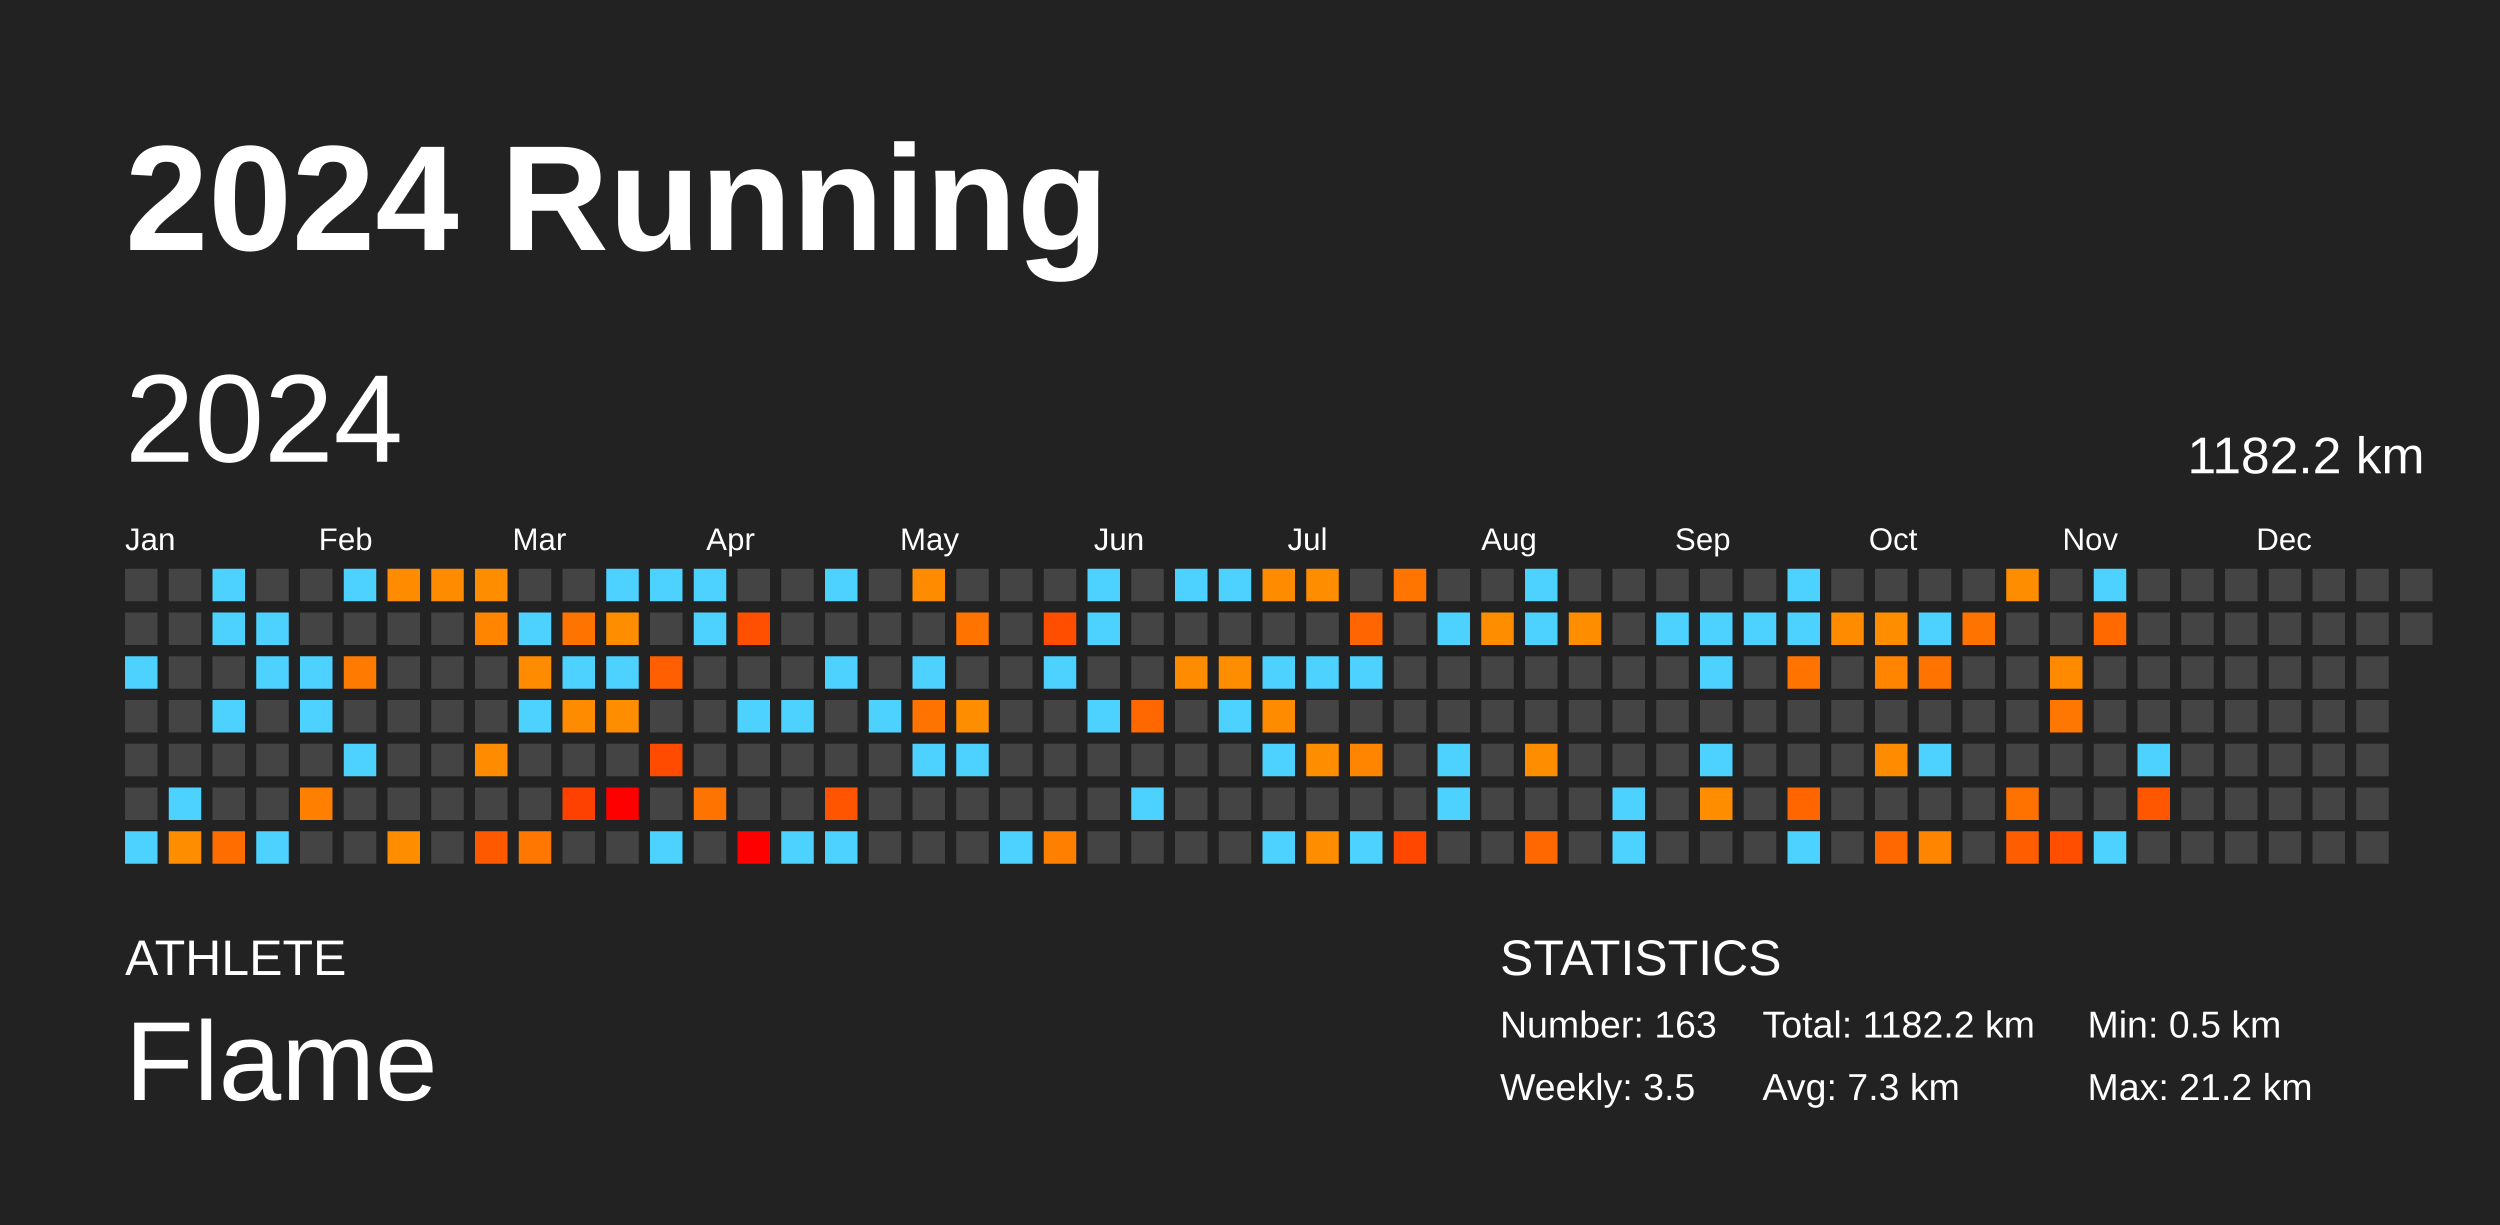
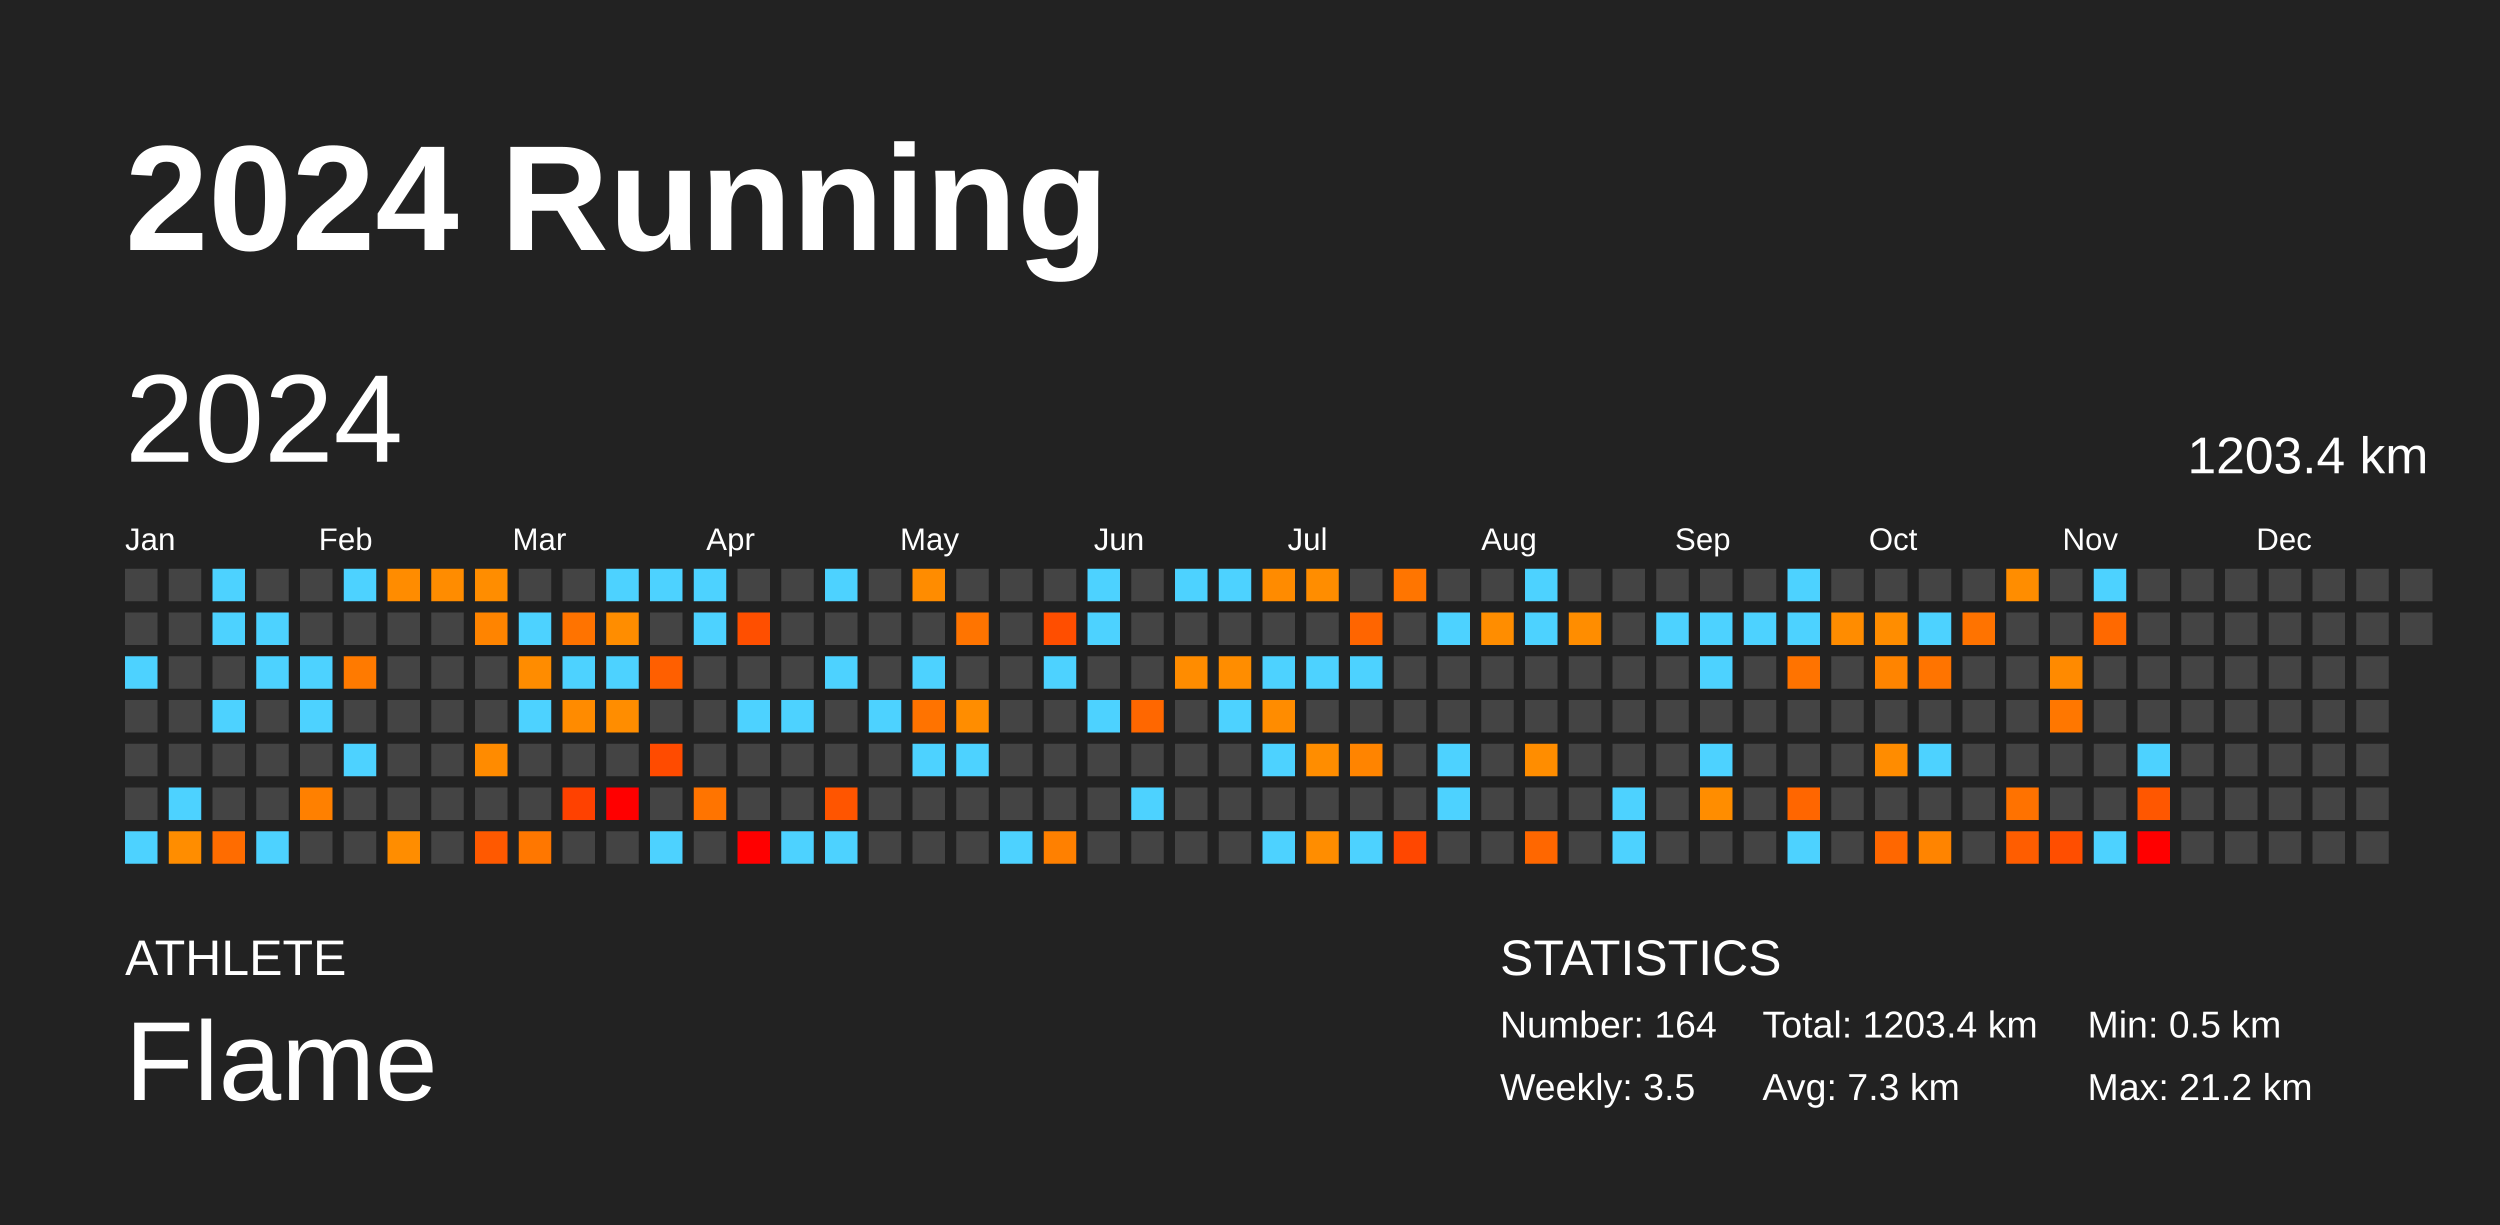
<svg xmlns="http://www.w3.org/2000/svg" baseProfile="full" height="98mm" version="1.1" viewBox="0,0,200,98" width="200mm">
  <defs />
  <rect fill="#222222" height="98" width="200" x="0" y="0" />
  <text fill="#FFFFFF" style="font-size:12px; font-family:Arial; font-weight:bold;" x="10" y="20">2024 Running</text>
  <text fill="#FFFFFF" style="font-size:4px; font-family:Arial" x="10" y="78">ATHLETE</text>
  <text fill="#FFFFFF" style="font-size:9px; font-family:Arial" x="10" y="88">Flame</text>
  <text fill="#FFFFFF" style="font-size:4px; font-family:Arial" x="120" y="78">STATISTICS</text>
-   <text fill="#FFFFFF" style="font-size:3px; font-family:Arial" x="120" y="83">Number: 163</text>
+   <text fill="#FFFFFF" style="font-size:3px; font-family:Arial" x="120" y="83">Number: 164</text>
  <text fill="#FFFFFF" style="font-size:3px; font-family:Arial" x="120" y="88">Weekly: 3.5</text>
-   <text fill="#FFFFFF" style="font-size:3px; font-family:Arial" x="141" y="83">Total: 1182.2 km</text>
+   <text fill="#FFFFFF" style="font-size:3px; font-family:Arial" x="141" y="83">Total: 1203.4 km</text>
  <text fill="#FFFFFF" style="font-size:3px; font-family:Arial" x="141" y="88">Avg: 7.3 km</text>
  <text fill="#FFFFFF" style="font-size:3px; font-family:Arial" x="167" y="83">Min: 0.5 km</text>
  <text fill="#FFFFFF" style="font-size:3px; font-family:Arial" x="167" y="88">Max: 21.2 km</text>
  <text dominant-baseline="hanging" fill="#FFFFFF" style="font-size:10.0px; font-family:Arial;" x="10" y="30">2024</text>
-   <text dominant-baseline="hanging" fill="#FFFFFF" style="font-size:4.125px; font-family:Arial;" x="175" y="35">1182.2 km</text>
+   <text dominant-baseline="hanging" fill="#FFFFFF" style="font-size:4.125px; font-family:Arial;" x="175" y="35">1203.4 km</text>
  <text fill="#FFFFFF" style="font-size:2.5px; font-family:Arial" x="10.0" y="44">Jan</text>
  <text fill="#FFFFFF" style="font-size:2.5px; font-family:Arial" x="25.5" y="44">Feb</text>
  <text fill="#FFFFFF" style="font-size:2.5px; font-family:Arial" x="41.0" y="44">Mar</text>
  <text fill="#FFFFFF" style="font-size:2.5px; font-family:Arial" x="56.5" y="44">Apr</text>
  <text fill="#FFFFFF" style="font-size:2.5px; font-family:Arial" x="72.0" y="44">May</text>
  <text fill="#FFFFFF" style="font-size:2.5px; font-family:Arial" x="87.5" y="44">Jun</text>
  <text fill="#FFFFFF" style="font-size:2.5px; font-family:Arial" x="103.0" y="44">Jul</text>
  <text fill="#FFFFFF" style="font-size:2.5px; font-family:Arial" x="118.5" y="44">Aug</text>
  <text fill="#FFFFFF" style="font-size:2.5px; font-family:Arial" x="134.0" y="44">Sep</text>
  <text fill="#FFFFFF" style="font-size:2.5px; font-family:Arial" x="149.5" y="44">Oct</text>
  <text fill="#FFFFFF" style="font-size:2.5px; font-family:Arial" x="165.0" y="44">Nov</text>
  <text fill="#FFFFFF" style="font-size:2.5px; font-family:Arial" x="180.5" y="44">Dec</text>
  <rect fill="#444444" height="2.6" width="2.6" x="10.0" y="45.5" />
  <rect fill="#444444" height="2.6" width="2.6" x="10.0" y="49.0" />
  <rect fill="#4dd2ff" height="2.6" width="2.6" x="10.0" y="52.5" />
  <rect fill="#444444" height="2.6" width="2.6" x="10.0" y="56.0" />
  <rect fill="#444444" height="2.6" width="2.6" x="10.0" y="59.5" />
  <rect fill="#444444" height="2.6" width="2.6" x="10.0" y="63.0" />
  <rect fill="#4dd2ff" height="2.6" width="2.6" x="10.0" y="66.5" />
  <rect fill="#444444" height="2.6" width="2.6" x="13.5" y="45.5" />
  <rect fill="#444444" height="2.6" width="2.6" x="13.5" y="49.0" />
  <rect fill="#444444" height="2.6" width="2.6" x="13.5" y="52.5" />
  <rect fill="#444444" height="2.6" width="2.6" x="13.5" y="56.0" />
  <rect fill="#444444" height="2.6" width="2.6" x="13.5" y="59.5" />
  <rect fill="#4dd2ff" height="2.6" width="2.6" x="13.5" y="63.0" />
  <rect fill="#ff8d00" height="2.6" width="2.6" x="13.5" y="66.5" />
  <rect fill="#4dd2ff" height="2.6" width="2.6" x="17.0" y="45.5" />
  <rect fill="#4dd2ff" height="2.6" width="2.6" x="17.0" y="49.0" />
  <rect fill="#444444" height="2.6" width="2.6" x="17.0" y="52.5" />
  <rect fill="#4dd2ff" height="2.6" width="2.6" x="17.0" y="56.0" />
  <rect fill="#444444" height="2.6" width="2.6" x="17.0" y="59.5" />
  <rect fill="#444444" height="2.6" width="2.6" x="17.0" y="63.0" />
  <rect fill="#ff6c00" height="2.6" width="2.6" x="17.0" y="66.5" />
  <rect fill="#444444" height="2.6" width="2.6" x="20.5" y="45.5" />
  <rect fill="#4dd2ff" height="2.6" width="2.6" x="20.5" y="49.0" />
  <rect fill="#4dd2ff" height="2.6" width="2.6" x="20.5" y="52.5" />
  <rect fill="#444444" height="2.6" width="2.6" x="20.5" y="56.0" />
  <rect fill="#444444" height="2.6" width="2.6" x="20.5" y="59.5" />
  <rect fill="#444444" height="2.6" width="2.6" x="20.5" y="63.0" />
  <rect fill="#4dd2ff" height="2.6" width="2.6" x="20.5" y="66.5" />
  <rect fill="#444444" height="2.6" width="2.6" x="24.0" y="45.5" />
  <rect fill="#444444" height="2.6" width="2.6" x="24.0" y="49.0" />
  <rect fill="#4dd2ff" height="2.6" width="2.6" x="24.0" y="52.5" />
  <rect fill="#4dd2ff" height="2.6" width="2.6" x="24.0" y="56.0" />
  <rect fill="#444444" height="2.6" width="2.6" x="24.0" y="59.5" />
  <rect fill="#ff8000" height="2.6" width="2.6" x="24.0" y="63.0" />
  <rect fill="#444444" height="2.6" width="2.6" x="24.0" y="66.5" />
  <rect fill="#4dd2ff" height="2.6" width="2.6" x="27.5" y="45.5" />
  <rect fill="#444444" height="2.6" width="2.6" x="27.5" y="49.0" />
  <rect fill="#ff7a00" height="2.6" width="2.6" x="27.5" y="52.5" />
  <rect fill="#444444" height="2.6" width="2.6" x="27.5" y="56.0" />
  <rect fill="#4dd2ff" height="2.6" width="2.6" x="27.5" y="59.5" />
  <rect fill="#444444" height="2.6" width="2.6" x="27.5" y="63.0" />
  <rect fill="#444444" height="2.6" width="2.6" x="27.5" y="66.5" />
  <rect fill="#ff8c00" height="2.6" width="2.6" x="31.0" y="45.5" />
  <rect fill="#444444" height="2.6" width="2.6" x="31.0" y="49.0" />
  <rect fill="#444444" height="2.6" width="2.6" x="31.0" y="52.5" />
  <rect fill="#444444" height="2.6" width="2.6" x="31.0" y="56.0" />
  <rect fill="#444444" height="2.6" width="2.6" x="31.0" y="59.5" />
  <rect fill="#444444" height="2.6" width="2.6" x="31.0" y="63.0" />
  <rect fill="#ff8d00" height="2.6" width="2.6" x="31.0" y="66.5" />
  <rect fill="#ff8c00" height="2.6" width="2.6" x="34.5" y="45.5" />
  <rect fill="#444444" height="2.6" width="2.6" x="34.5" y="49.0" />
  <rect fill="#444444" height="2.6" width="2.6" x="34.5" y="52.5" />
  <rect fill="#444444" height="2.6" width="2.6" x="34.5" y="56.0" />
  <rect fill="#444444" height="2.6" width="2.6" x="34.5" y="59.5" />
  <rect fill="#444444" height="2.6" width="2.6" x="34.5" y="63.0" />
  <rect fill="#444444" height="2.6" width="2.6" x="34.5" y="66.5" />
  <rect fill="#ff8d00" height="2.6" width="2.6" x="38.0" y="45.5" />
  <rect fill="#ff8400" height="2.6" width="2.6" x="38.0" y="49.0" />
  <rect fill="#444444" height="2.6" width="2.6" x="38.0" y="52.5" />
  <rect fill="#444444" height="2.6" width="2.6" x="38.0" y="56.0" />
  <rect fill="#ff8b00" height="2.6" width="2.6" x="38.0" y="59.5" />
  <rect fill="#444444" height="2.6" width="2.6" x="38.0" y="63.0" />
  <rect fill="#ff5900" height="2.6" width="2.6" x="38.0" y="66.5" />
  <rect fill="#444444" height="2.6" width="2.6" x="41.5" y="45.5" />
  <rect fill="#4dd2ff" height="2.6" width="2.6" x="41.5" y="49.0" />
  <rect fill="#ff8c00" height="2.6" width="2.6" x="41.5" y="52.5" />
  <rect fill="#4dd2ff" height="2.6" width="2.6" x="41.5" y="56.0" />
  <rect fill="#444444" height="2.6" width="2.6" x="41.5" y="59.5" />
  <rect fill="#444444" height="2.6" width="2.6" x="41.5" y="63.0" />
  <rect fill="#ff7700" height="2.6" width="2.6" x="41.5" y="66.5" />
  <rect fill="#444444" height="2.6" width="2.6" x="45.0" y="45.5" />
  <rect fill="#ff7300" height="2.6" width="2.6" x="45.0" y="49.0" />
  <rect fill="#4dd2ff" height="2.6" width="2.6" x="45.0" y="52.5" />
  <rect fill="#ff8b00" height="2.6" width="2.6" x="45.0" y="56.0" />
  <rect fill="#444444" height="2.6" width="2.6" x="45.0" y="59.5" />
  <rect fill="#ff4100" height="2.6" width="2.6" x="45.0" y="63.0" />
  <rect fill="#444444" height="2.6" width="2.6" x="45.0" y="66.5" />
  <rect fill="#4dd2ff" height="2.6" width="2.6" x="48.5" y="45.5" />
  <rect fill="#ff8d00" height="2.6" width="2.6" x="48.5" y="49.0" />
  <rect fill="#4dd2ff" height="2.6" width="2.6" x="48.5" y="52.5" />
  <rect fill="#ff8d00" height="2.6" width="2.6" x="48.5" y="56.0" />
  <rect fill="#444444" height="2.6" width="2.6" x="48.5" y="59.5" />
  <rect fill="red" height="2.6" width="2.6" x="48.5" y="63.0" />
  <rect fill="#444444" height="2.6" width="2.6" x="48.5" y="66.5" />
  <rect fill="#4dd2ff" height="2.6" width="2.6" x="52.0" y="45.5" />
  <rect fill="#444444" height="2.6" width="2.6" x="52.0" y="49.0" />
  <rect fill="#ff5f00" height="2.6" width="2.6" x="52.0" y="52.5" />
  <rect fill="#444444" height="2.6" width="2.6" x="52.0" y="56.0" />
  <rect fill="#ff4b00" height="2.6" width="2.6" x="52.0" y="59.5" />
  <rect fill="#444444" height="2.6" width="2.6" x="52.0" y="63.0" />
  <rect fill="#4dd2ff" height="2.6" width="2.6" x="52.0" y="66.5" />
  <rect fill="#4dd2ff" height="2.6" width="2.6" x="55.5" y="45.5" />
  <rect fill="#4dd2ff" height="2.6" width="2.6" x="55.5" y="49.0" />
  <rect fill="#444444" height="2.6" width="2.6" x="55.5" y="52.5" />
  <rect fill="#444444" height="2.6" width="2.6" x="55.5" y="56.0" />
  <rect fill="#444444" height="2.6" width="2.6" x="55.5" y="59.5" />
  <rect fill="#ff7400" height="2.6" width="2.6" x="55.5" y="63.0" />
  <rect fill="#444444" height="2.6" width="2.6" x="55.5" y="66.5" />
  <rect fill="#444444" height="2.6" width="2.6" x="59.0" y="45.5" />
  <rect fill="#ff4f00" height="2.6" width="2.6" x="59.0" y="49.0" />
  <rect fill="#444444" height="2.6" width="2.6" x="59.0" y="52.5" />
  <rect fill="#4dd2ff" height="2.6" width="2.6" x="59.0" y="56.0" />
  <rect fill="#444444" height="2.6" width="2.6" x="59.0" y="59.5" />
  <rect fill="#444444" height="2.6" width="2.6" x="59.0" y="63.0" />
  <rect fill="red" height="2.6" width="2.6" x="59.0" y="66.5" />
  <rect fill="#444444" height="2.6" width="2.6" x="62.5" y="45.5" />
  <rect fill="#444444" height="2.6" width="2.6" x="62.5" y="49.0" />
  <rect fill="#444444" height="2.6" width="2.6" x="62.5" y="52.5" />
  <rect fill="#4dd2ff" height="2.6" width="2.6" x="62.5" y="56.0" />
  <rect fill="#444444" height="2.6" width="2.6" x="62.5" y="59.5" />
  <rect fill="#444444" height="2.6" width="2.6" x="62.5" y="63.0" />
  <rect fill="#4dd2ff" height="2.6" width="2.6" x="62.5" y="66.5" />
  <rect fill="#4dd2ff" height="2.6" width="2.6" x="66.0" y="45.5" />
  <rect fill="#444444" height="2.6" width="2.6" x="66.0" y="49.0" />
  <rect fill="#4dd2ff" height="2.6" width="2.6" x="66.0" y="52.5" />
  <rect fill="#444444" height="2.6" width="2.6" x="66.0" y="56.0" />
  <rect fill="#444444" height="2.6" width="2.6" x="66.0" y="59.5" />
  <rect fill="#ff5500" height="2.6" width="2.6" x="66.0" y="63.0" />
  <rect fill="#4dd2ff" height="2.6" width="2.6" x="66.0" y="66.5" />
  <rect fill="#444444" height="2.6" width="2.6" x="69.5" y="45.5" />
  <rect fill="#444444" height="2.6" width="2.6" x="69.5" y="49.0" />
  <rect fill="#444444" height="2.6" width="2.6" x="69.5" y="52.5" />
  <rect fill="#4dd2ff" height="2.6" width="2.6" x="69.5" y="56.0" />
  <rect fill="#444444" height="2.6" width="2.6" x="69.5" y="59.5" />
  <rect fill="#444444" height="2.6" width="2.6" x="69.5" y="63.0" />
  <rect fill="#444444" height="2.6" width="2.6" x="69.5" y="66.5" />
  <rect fill="#ff8c00" height="2.6" width="2.6" x="73.0" y="45.5" />
  <rect fill="#444444" height="2.6" width="2.6" x="73.0" y="49.0" />
  <rect fill="#4dd2ff" height="2.6" width="2.6" x="73.0" y="52.5" />
  <rect fill="#ff7300" height="2.6" width="2.6" x="73.0" y="56.0" />
  <rect fill="#4dd2ff" height="2.6" width="2.6" x="73.0" y="59.5" />
  <rect fill="#444444" height="2.6" width="2.6" x="73.0" y="63.0" />
  <rect fill="#444444" height="2.6" width="2.6" x="73.0" y="66.5" />
  <rect fill="#444444" height="2.6" width="2.6" x="76.5" y="45.5" />
  <rect fill="#ff7400" height="2.6" width="2.6" x="76.5" y="49.0" />
  <rect fill="#444444" height="2.6" width="2.6" x="76.5" y="52.5" />
  <rect fill="#ff8d00" height="2.6" width="2.6" x="76.5" y="56.0" />
  <rect fill="#4dd2ff" height="2.6" width="2.6" x="76.5" y="59.5" />
  <rect fill="#444444" height="2.6" width="2.6" x="76.5" y="63.0" />
  <rect fill="#444444" height="2.6" width="2.6" x="76.5" y="66.5" />
  <rect fill="#444444" height="2.6" width="2.6" x="80.0" y="45.5" />
  <rect fill="#444444" height="2.6" width="2.6" x="80.0" y="49.0" />
  <rect fill="#444444" height="2.6" width="2.6" x="80.0" y="52.5" />
  <rect fill="#444444" height="2.6" width="2.6" x="80.0" y="56.0" />
  <rect fill="#444444" height="2.6" width="2.6" x="80.0" y="59.5" />
  <rect fill="#444444" height="2.6" width="2.6" x="80.0" y="63.0" />
  <rect fill="#4dd2ff" height="2.6" width="2.6" x="80.0" y="66.5" />
  <rect fill="#444444" height="2.6" width="2.6" x="83.5" y="45.5" />
  <rect fill="#ff4e00" height="2.6" width="2.6" x="83.5" y="49.0" />
  <rect fill="#4dd2ff" height="2.6" width="2.6" x="83.5" y="52.5" />
  <rect fill="#444444" height="2.6" width="2.6" x="83.5" y="56.0" />
  <rect fill="#444444" height="2.6" width="2.6" x="83.5" y="59.5" />
  <rect fill="#444444" height="2.6" width="2.6" x="83.5" y="63.0" />
  <rect fill="#ff8000" height="2.6" width="2.6" x="83.5" y="66.5" />
  <rect fill="#4dd2ff" height="2.6" width="2.6" x="87.0" y="45.5" />
  <rect fill="#4dd2ff" height="2.6" width="2.6" x="87.0" y="49.0" />
  <rect fill="#444444" height="2.6" width="2.6" x="87.0" y="52.5" />
  <rect fill="#4dd2ff" height="2.6" width="2.6" x="87.0" y="56.0" />
  <rect fill="#444444" height="2.6" width="2.6" x="87.0" y="59.5" />
  <rect fill="#444444" height="2.6" width="2.6" x="87.0" y="63.0" />
  <rect fill="#444444" height="2.6" width="2.6" x="87.0" y="66.5" />
  <rect fill="#444444" height="2.6" width="2.6" x="90.5" y="45.5" />
  <rect fill="#444444" height="2.6" width="2.6" x="90.5" y="49.0" />
  <rect fill="#444444" height="2.6" width="2.6" x="90.5" y="52.5" />
  <rect fill="#ff6700" height="2.6" width="2.6" x="90.5" y="56.0" />
  <rect fill="#444444" height="2.6" width="2.6" x="90.5" y="59.5" />
  <rect fill="#4dd2ff" height="2.6" width="2.6" x="90.5" y="63.0" />
  <rect fill="#444444" height="2.6" width="2.6" x="90.5" y="66.5" />
  <rect fill="#4dd2ff" height="2.6" width="2.6" x="94.0" y="45.5" />
  <rect fill="#444444" height="2.6" width="2.6" x="94.0" y="49.0" />
  <rect fill="#ff8c00" height="2.6" width="2.6" x="94.0" y="52.5" />
  <rect fill="#444444" height="2.6" width="2.6" x="94.0" y="56.0" />
  <rect fill="#444444" height="2.6" width="2.6" x="94.0" y="59.5" />
  <rect fill="#444444" height="2.6" width="2.6" x="94.0" y="63.0" />
  <rect fill="#444444" height="2.6" width="2.6" x="94.0" y="66.5" />
  <rect fill="#4dd2ff" height="2.6" width="2.6" x="97.5" y="45.5" />
  <rect fill="#444444" height="2.6" width="2.6" x="97.5" y="49.0" />
  <rect fill="#ff8d00" height="2.6" width="2.6" x="97.5" y="52.5" />
  <rect fill="#4dd2ff" height="2.6" width="2.6" x="97.5" y="56.0" />
  <rect fill="#444444" height="2.6" width="2.6" x="97.5" y="59.5" />
  <rect fill="#444444" height="2.6" width="2.6" x="97.5" y="63.0" />
  <rect fill="#444444" height="2.6" width="2.6" x="97.5" y="66.5" />
  <rect fill="#ff8b00" height="2.6" width="2.6" x="101.0" y="45.5" />
  <rect fill="#444444" height="2.6" width="2.6" x="101.0" y="49.0" />
  <rect fill="#4dd2ff" height="2.6" width="2.6" x="101.0" y="52.5" />
  <rect fill="#ff8c00" height="2.6" width="2.6" x="101.0" y="56.0" />
  <rect fill="#4dd2ff" height="2.6" width="2.6" x="101.0" y="59.5" />
  <rect fill="#444444" height="2.6" width="2.6" x="101.0" y="63.0" />
  <rect fill="#4dd2ff" height="2.6" width="2.6" x="101.0" y="66.5" />
  <rect fill="#ff8d00" height="2.6" width="2.6" x="104.5" y="45.5" />
  <rect fill="#444444" height="2.6" width="2.6" x="104.5" y="49.0" />
  <rect fill="#4dd2ff" height="2.6" width="2.6" x="104.5" y="52.5" />
  <rect fill="#444444" height="2.6" width="2.6" x="104.5" y="56.0" />
  <rect fill="#ff8d00" height="2.6" width="2.6" x="104.5" y="59.5" />
  <rect fill="#444444" height="2.6" width="2.6" x="104.5" y="63.0" />
  <rect fill="#ff8d00" height="2.6" width="2.6" x="104.5" y="66.5" />
  <rect fill="#444444" height="2.6" width="2.6" x="108.0" y="45.5" />
  <rect fill="#ff6500" height="2.6" width="2.6" x="108.0" y="49.0" />
  <rect fill="#4dd2ff" height="2.6" width="2.6" x="108.0" y="52.5" />
  <rect fill="#444444" height="2.6" width="2.6" x="108.0" y="56.0" />
  <rect fill="#ff8400" height="2.6" width="2.6" x="108.0" y="59.5" />
  <rect fill="#444444" height="2.6" width="2.6" x="108.0" y="63.0" />
  <rect fill="#4dd2ff" height="2.6" width="2.6" x="108.0" y="66.5" />
  <rect fill="#ff7500" height="2.6" width="2.6" x="111.5" y="45.5" />
  <rect fill="#444444" height="2.6" width="2.6" x="111.5" y="49.0" />
  <rect fill="#444444" height="2.6" width="2.6" x="111.5" y="52.5" />
  <rect fill="#444444" height="2.6" width="2.6" x="111.5" y="56.0" />
  <rect fill="#444444" height="2.6" width="2.6" x="111.5" y="59.5" />
  <rect fill="#444444" height="2.6" width="2.6" x="111.5" y="63.0" />
  <rect fill="#ff4700" height="2.6" width="2.6" x="111.5" y="66.5" />
  <rect fill="#444444" height="2.6" width="2.6" x="115.0" y="45.5" />
  <rect fill="#4dd2ff" height="2.6" width="2.6" x="115.0" y="49.0" />
  <rect fill="#444444" height="2.6" width="2.6" x="115.0" y="52.5" />
  <rect fill="#444444" height="2.6" width="2.6" x="115.0" y="56.0" />
  <rect fill="#4dd2ff" height="2.6" width="2.6" x="115.0" y="59.5" />
  <rect fill="#4dd2ff" height="2.6" width="2.6" x="115.0" y="63.0" />
  <rect fill="#444444" height="2.6" width="2.6" x="115.0" y="66.5" />
  <rect fill="#444444" height="2.6" width="2.6" x="118.5" y="45.5" />
  <rect fill="#ff8d00" height="2.6" width="2.6" x="118.5" y="49.0" />
  <rect fill="#444444" height="2.6" width="2.6" x="118.5" y="52.5" />
  <rect fill="#444444" height="2.6" width="2.6" x="118.5" y="56.0" />
  <rect fill="#444444" height="2.6" width="2.6" x="118.5" y="59.5" />
  <rect fill="#444444" height="2.6" width="2.6" x="118.5" y="63.0" />
  <rect fill="#444444" height="2.6" width="2.6" x="118.5" y="66.5" />
  <rect fill="#4dd2ff" height="2.6" width="2.6" x="122.0" y="45.5" />
  <rect fill="#4dd2ff" height="2.6" width="2.6" x="122.0" y="49.0" />
  <rect fill="#444444" height="2.6" width="2.6" x="122.0" y="52.5" />
  <rect fill="#444444" height="2.6" width="2.6" x="122.0" y="56.0" />
  <rect fill="#ff8d00" height="2.6" width="2.6" x="122.0" y="59.5" />
  <rect fill="#444444" height="2.6" width="2.6" x="122.0" y="63.0" />
  <rect fill="#ff6700" height="2.6" width="2.6" x="122.0" y="66.5" />
  <rect fill="#444444" height="2.6" width="2.6" x="125.5" y="45.5" />
  <rect fill="#ff8d00" height="2.6" width="2.6" x="125.5" y="49.0" />
  <rect fill="#444444" height="2.6" width="2.6" x="125.5" y="52.5" />
  <rect fill="#444444" height="2.6" width="2.6" x="125.5" y="56.0" />
  <rect fill="#444444" height="2.6" width="2.6" x="125.5" y="59.5" />
  <rect fill="#444444" height="2.6" width="2.6" x="125.5" y="63.0" />
  <rect fill="#444444" height="2.6" width="2.6" x="125.5" y="66.5" />
  <rect fill="#444444" height="2.6" width="2.6" x="129.0" y="45.5" />
  <rect fill="#444444" height="2.6" width="2.6" x="129.0" y="49.0" />
  <rect fill="#444444" height="2.6" width="2.6" x="129.0" y="52.5" />
  <rect fill="#444444" height="2.6" width="2.6" x="129.0" y="56.0" />
  <rect fill="#444444" height="2.6" width="2.6" x="129.0" y="59.5" />
  <rect fill="#4dd2ff" height="2.6" width="2.6" x="129.0" y="63.0" />
  <rect fill="#4dd2ff" height="2.6" width="2.6" x="129.0" y="66.5" />
  <rect fill="#444444" height="2.6" width="2.6" x="132.5" y="45.5" />
  <rect fill="#4dd2ff" height="2.6" width="2.6" x="132.5" y="49.0" />
  <rect fill="#444444" height="2.6" width="2.6" x="132.5" y="52.5" />
  <rect fill="#444444" height="2.6" width="2.6" x="132.5" y="56.0" />
  <rect fill="#444444" height="2.6" width="2.6" x="132.5" y="59.5" />
  <rect fill="#444444" height="2.6" width="2.6" x="132.5" y="63.0" />
  <rect fill="#444444" height="2.6" width="2.6" x="132.5" y="66.5" />
  <rect fill="#444444" height="2.6" width="2.6" x="136.0" y="45.5" />
  <rect fill="#4dd2ff" height="2.6" width="2.6" x="136.0" y="49.0" />
  <rect fill="#4dd2ff" height="2.6" width="2.6" x="136.0" y="52.5" />
  <rect fill="#444444" height="2.6" width="2.6" x="136.0" y="56.0" />
  <rect fill="#4dd2ff" height="2.6" width="2.6" x="136.0" y="59.5" />
  <rect fill="#ff8d00" height="2.6" width="2.6" x="136.0" y="63.0" />
  <rect fill="#444444" height="2.6" width="2.6" x="136.0" y="66.5" />
  <rect fill="#444444" height="2.6" width="2.6" x="139.5" y="45.5" />
  <rect fill="#4dd2ff" height="2.6" width="2.6" x="139.5" y="49.0" />
  <rect fill="#444444" height="2.6" width="2.6" x="139.5" y="52.5" />
  <rect fill="#444444" height="2.6" width="2.6" x="139.5" y="56.0" />
  <rect fill="#444444" height="2.6" width="2.6" x="139.5" y="59.5" />
  <rect fill="#444444" height="2.6" width="2.6" x="139.5" y="63.0" />
  <rect fill="#444444" height="2.6" width="2.6" x="139.5" y="66.5" />
  <rect fill="#4dd2ff" height="2.6" width="2.6" x="143.0" y="45.5" />
  <rect fill="#4dd2ff" height="2.6" width="2.6" x="143.0" y="49.0" />
  <rect fill="#ff7300" height="2.6" width="2.6" x="143.0" y="52.5" />
  <rect fill="#444444" height="2.6" width="2.6" x="143.0" y="56.0" />
  <rect fill="#444444" height="2.6" width="2.6" x="143.0" y="59.5" />
  <rect fill="#ff6600" height="2.6" width="2.6" x="143.0" y="63.0" />
  <rect fill="#4dd2ff" height="2.6" width="2.6" x="143.0" y="66.5" />
  <rect fill="#444444" height="2.6" width="2.6" x="146.5" y="45.5" />
  <rect fill="#ff8c00" height="2.6" width="2.6" x="146.5" y="49.0" />
  <rect fill="#444444" height="2.6" width="2.6" x="146.5" y="52.5" />
  <rect fill="#444444" height="2.6" width="2.6" x="146.5" y="56.0" />
  <rect fill="#444444" height="2.6" width="2.6" x="146.5" y="59.5" />
  <rect fill="#444444" height="2.6" width="2.6" x="146.5" y="63.0" />
  <rect fill="#444444" height="2.6" width="2.6" x="146.5" y="66.5" />
  <rect fill="#444444" height="2.6" width="2.6" x="150.0" y="45.5" />
  <rect fill="#ff8d00" height="2.6" width="2.6" x="150.0" y="49.0" />
  <rect fill="#ff8400" height="2.6" width="2.6" x="150.0" y="52.5" />
  <rect fill="#444444" height="2.6" width="2.6" x="150.0" y="56.0" />
  <rect fill="#ff8c00" height="2.6" width="2.6" x="150.0" y="59.5" />
  <rect fill="#444444" height="2.6" width="2.6" x="150.0" y="63.0" />
  <rect fill="#ff6700" height="2.6" width="2.6" x="150.0" y="66.5" />
  <rect fill="#444444" height="2.6" width="2.6" x="153.5" y="45.5" />
  <rect fill="#4dd2ff" height="2.6" width="2.6" x="153.5" y="49.0" />
  <rect fill="#ff7400" height="2.6" width="2.6" x="153.5" y="52.5" />
  <rect fill="#444444" height="2.6" width="2.6" x="153.5" y="56.0" />
  <rect fill="#4dd2ff" height="2.6" width="2.6" x="153.5" y="59.5" />
  <rect fill="#444444" height="2.6" width="2.6" x="153.5" y="63.0" />
  <rect fill="#ff8400" height="2.6" width="2.6" x="153.5" y="66.5" />
  <rect fill="#444444" height="2.6" width="2.6" x="157.0" y="45.5" />
  <rect fill="#ff7300" height="2.6" width="2.6" x="157.0" y="49.0" />
  <rect fill="#444444" height="2.6" width="2.6" x="157.0" y="52.5" />
  <rect fill="#444444" height="2.6" width="2.6" x="157.0" y="56.0" />
  <rect fill="#444444" height="2.6" width="2.6" x="157.0" y="59.5" />
  <rect fill="#444444" height="2.6" width="2.6" x="157.0" y="63.0" />
  <rect fill="#444444" height="2.6" width="2.6" x="157.0" y="66.5" />
  <rect fill="#ff8d00" height="2.6" width="2.6" x="160.5" y="45.5" />
  <rect fill="#444444" height="2.6" width="2.6" x="160.5" y="49.0" />
  <rect fill="#444444" height="2.6" width="2.6" x="160.5" y="52.5" />
  <rect fill="#444444" height="2.6" width="2.6" x="160.5" y="56.0" />
  <rect fill="#444444" height="2.6" width="2.6" x="160.5" y="59.5" />
  <rect fill="#ff7200" height="2.6" width="2.6" x="160.5" y="63.0" />
  <rect fill="#ff5d00" height="2.6" width="2.6" x="160.5" y="66.5" />
  <rect fill="#444444" height="2.6" width="2.6" x="164.0" y="45.5" />
  <rect fill="#444444" height="2.6" width="2.6" x="164.0" y="49.0" />
  <rect fill="#ff8a00" height="2.6" width="2.6" x="164.0" y="52.5" />
  <rect fill="#ff7700" height="2.6" width="2.6" x="164.0" y="56.0" />
  <rect fill="#444444" height="2.6" width="2.6" x="164.0" y="59.5" />
  <rect fill="#444444" height="2.6" width="2.6" x="164.0" y="63.0" />
  <rect fill="#ff4e00" height="2.6" width="2.6" x="164.0" y="66.5" />
  <rect fill="#4dd2ff" height="2.6" width="2.6" x="167.5" y="45.5" />
  <rect fill="#ff6900" height="2.6" width="2.6" x="167.5" y="49.0" />
  <rect fill="#444444" height="2.6" width="2.6" x="167.5" y="52.5" />
  <rect fill="#444444" height="2.6" width="2.6" x="167.5" y="56.0" />
  <rect fill="#444444" height="2.6" width="2.6" x="167.5" y="59.5" />
  <rect fill="#444444" height="2.6" width="2.6" x="167.5" y="63.0" />
  <rect fill="#4dd2ff" height="2.6" width="2.6" x="167.5" y="66.5" />
  <rect fill="#444444" height="2.6" width="2.6" x="171.0" y="45.5" />
  <rect fill="#444444" height="2.6" width="2.6" x="171.0" y="49.0" />
  <rect fill="#444444" height="2.6" width="2.6" x="171.0" y="52.5" />
  <rect fill="#444444" height="2.6" width="2.6" x="171.0" y="56.0" />
  <rect fill="#4dd2ff" height="2.6" width="2.6" x="171.0" y="59.5" />
  <rect fill="#ff5700" height="2.6" width="2.6" x="171.0" y="63.0" />
-   <rect fill="#444444" height="2.6" width="2.6" x="171.0" y="66.5" />
+   <rect fill="red" height="2.6" width="2.6" x="171.0" y="66.5" />
  <rect fill="#444444" height="2.6" width="2.6" x="174.5" y="45.5" />
  <rect fill="#444444" height="2.6" width="2.6" x="174.5" y="49.0" />
  <rect fill="#444444" height="2.6" width="2.6" x="174.5" y="52.5" />
  <rect fill="#444444" height="2.6" width="2.6" x="174.5" y="56.0" />
  <rect fill="#444444" height="2.6" width="2.6" x="174.5" y="59.5" />
  <rect fill="#444444" height="2.6" width="2.6" x="174.5" y="63.0" />
  <rect fill="#444444" height="2.6" width="2.6" x="174.5" y="66.5" />
  <rect fill="#444444" height="2.6" width="2.6" x="178.0" y="45.5" />
  <rect fill="#444444" height="2.6" width="2.6" x="178.0" y="49.0" />
  <rect fill="#444444" height="2.6" width="2.6" x="178.0" y="52.5" />
  <rect fill="#444444" height="2.6" width="2.6" x="178.0" y="56.0" />
  <rect fill="#444444" height="2.6" width="2.6" x="178.0" y="59.5" />
  <rect fill="#444444" height="2.6" width="2.6" x="178.0" y="63.0" />
  <rect fill="#444444" height="2.6" width="2.6" x="178.0" y="66.5" />
  <rect fill="#444444" height="2.6" width="2.6" x="181.5" y="45.5" />
  <rect fill="#444444" height="2.6" width="2.6" x="181.5" y="49.0" />
  <rect fill="#444444" height="2.6" width="2.6" x="181.5" y="52.5" />
  <rect fill="#444444" height="2.6" width="2.6" x="181.5" y="56.0" />
  <rect fill="#444444" height="2.6" width="2.6" x="181.5" y="59.5" />
  <rect fill="#444444" height="2.6" width="2.6" x="181.5" y="63.0" />
  <rect fill="#444444" height="2.6" width="2.6" x="181.5" y="66.5" />
  <rect fill="#444444" height="2.6" width="2.6" x="185.0" y="45.5" />
  <rect fill="#444444" height="2.6" width="2.6" x="185.0" y="49.0" />
  <rect fill="#444444" height="2.6" width="2.6" x="185.0" y="52.5" />
  <rect fill="#444444" height="2.6" width="2.6" x="185.0" y="56.0" />
  <rect fill="#444444" height="2.6" width="2.6" x="185.0" y="59.5" />
  <rect fill="#444444" height="2.6" width="2.6" x="185.0" y="63.0" />
  <rect fill="#444444" height="2.6" width="2.6" x="185.0" y="66.5" />
  <rect fill="#444444" height="2.6" width="2.6" x="188.5" y="45.5" />
  <rect fill="#444444" height="2.6" width="2.6" x="188.5" y="49.0" />
  <rect fill="#444444" height="2.6" width="2.6" x="188.5" y="52.5" />
  <rect fill="#444444" height="2.6" width="2.6" x="188.5" y="56.0" />
  <rect fill="#444444" height="2.6" width="2.6" x="188.5" y="59.5" />
  <rect fill="#444444" height="2.6" width="2.6" x="188.5" y="63.0" />
  <rect fill="#444444" height="2.6" width="2.6" x="188.5" y="66.5" />
  <rect fill="#444444" height="2.6" width="2.6" x="192.0" y="45.5" />
  <rect fill="#444444" height="2.6" width="2.6" x="192.0" y="49.0" />
</svg>
